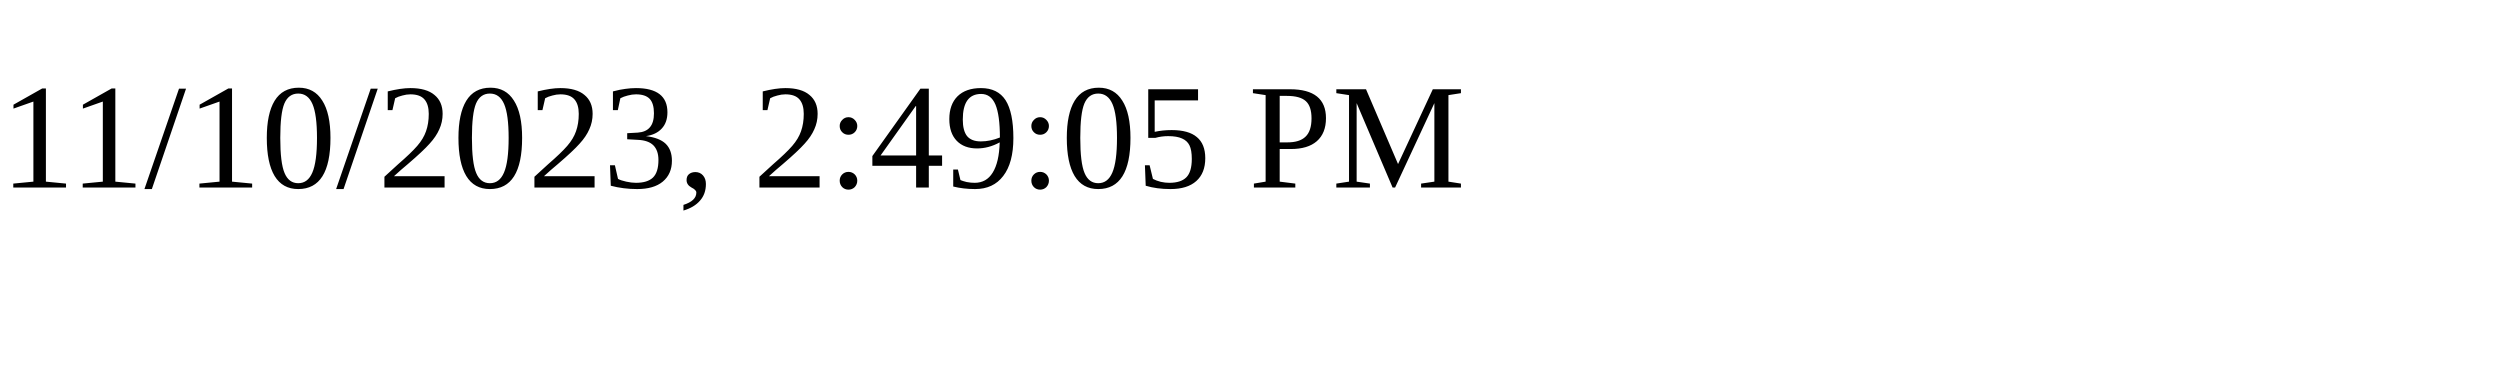
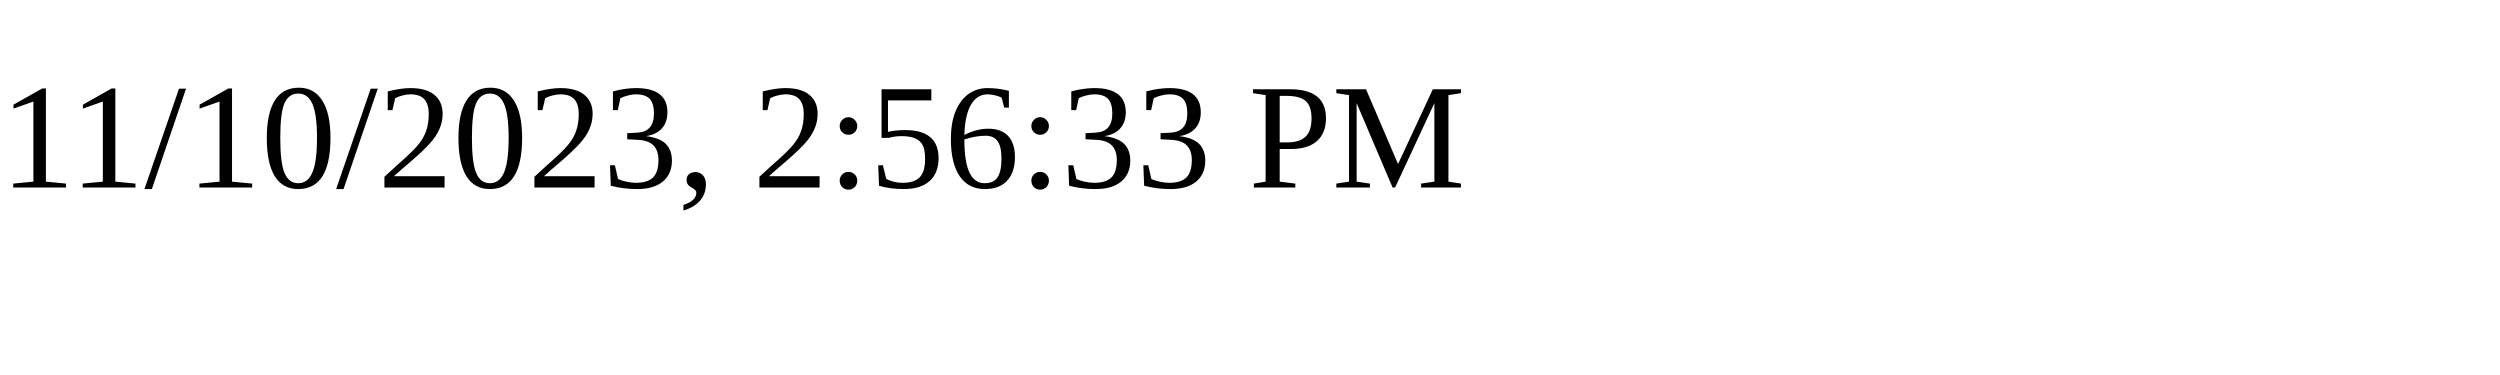
<svg xmlns="http://www.w3.org/2000/svg" height="30" width="200">
-   <text x="0" y="15">11/10/2023, 2:49:05 PM</text>
+   <text x="0" y="15">11/10/2023, 2:56:33 PM</text>
</svg>
